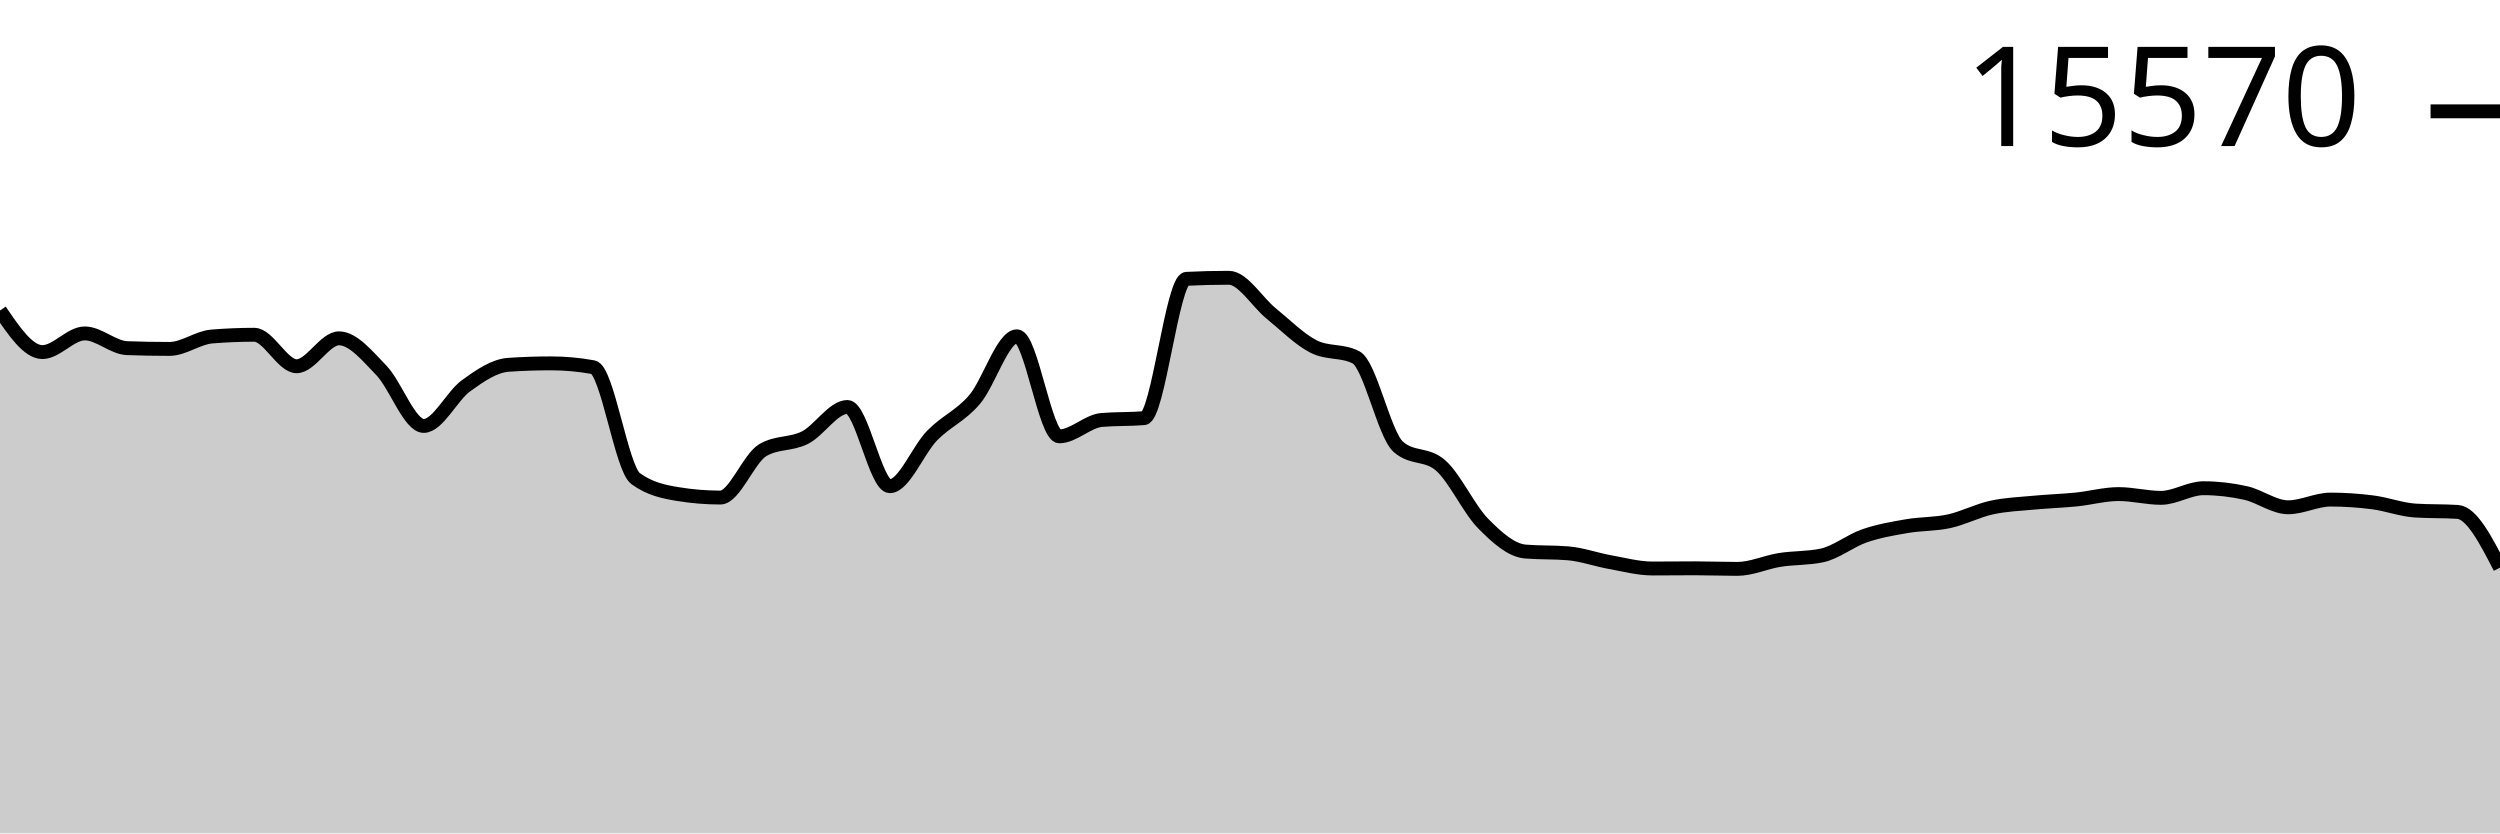
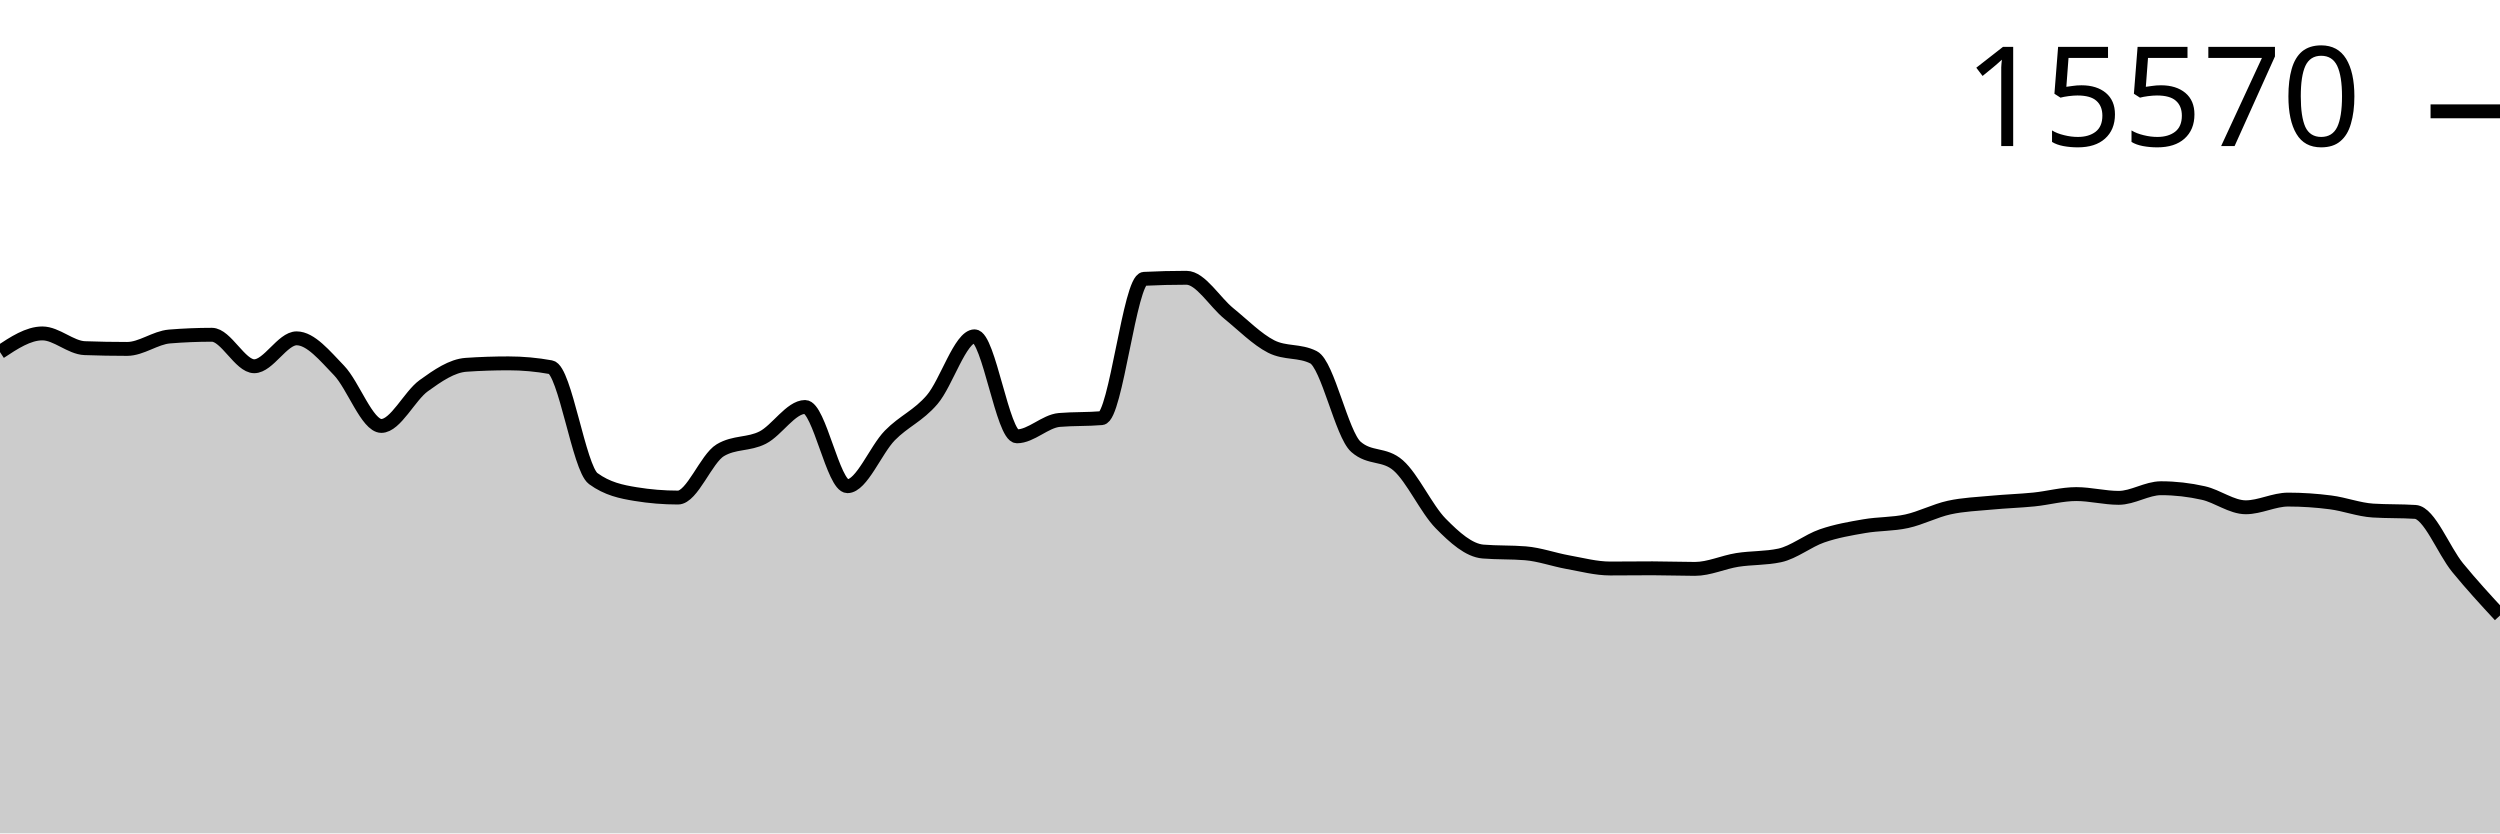
<svg xmlns="http://www.w3.org/2000/svg" viewBox="0 0 180 60">
  <g transform="translate(0,20)">
-     <path class="area" fill="rgba(0, 0, 0, 0.2)" d="M0,2.357C1.017,3.854,2.034,5.351,3.051,5.351C4.068,5.351,5.085,4.006,6.102,4.006C7.119,4.006,8.136,5.03,9.153,5.067C10.169,5.104,11.186,5.122,12.203,5.122C13.22,5.122,14.237,4.311,15.254,4.228C16.271,4.145,17.288,4.103,18.305,4.103C19.322,4.103,20.339,6.37,21.356,6.37C22.373,6.37,23.39,4.36,24.407,4.36C25.424,4.36,26.441,5.617,27.458,6.668C28.475,7.719,29.492,10.667,30.508,10.667C31.525,10.667,32.542,8.503,33.559,7.77C34.576,7.036,35.593,6.335,36.61,6.266C37.627,6.196,38.644,6.162,39.661,6.162C40.678,6.162,41.695,6.254,42.712,6.439C43.729,6.624,44.746,13.715,45.763,14.458C46.78,15.202,47.797,15.408,48.814,15.574C49.831,15.741,50.847,15.824,51.864,15.824C52.881,15.824,53.898,13.019,54.915,12.414C55.932,11.808,56.949,12.024,57.966,11.506C58.983,10.987,60,9.302,61.017,9.302C62.034,9.302,63.051,15.006,64.068,15.006C65.085,15.006,66.102,12.393,67.119,11.353C68.136,10.314,69.153,9.958,70.169,8.768C71.186,7.578,72.203,4.214,73.22,4.214C74.237,4.214,75.254,11.416,76.271,11.416C77.288,11.416,78.305,10.325,79.322,10.237C80.339,10.15,81.356,10.193,82.373,10.106C83.39,10.018,84.407,0.127,85.424,0.076C86.441,0.025,87.458,0,88.475,0C89.492,0,90.508,1.747,91.525,2.571C92.542,3.396,93.559,4.431,94.576,4.949C95.593,5.466,96.61,5.208,97.627,5.725C98.644,6.243,99.661,11.275,100.678,12.171C101.695,13.068,102.712,12.619,103.729,13.516C104.746,14.412,105.763,16.656,106.78,17.688C107.797,18.721,108.814,19.629,109.831,19.712C110.847,19.796,111.864,19.754,112.881,19.837C113.898,19.92,114.915,20.292,115.932,20.475C116.949,20.657,117.966,20.932,118.983,20.932C120,20.932,121.017,20.918,122.034,20.918C123.051,20.918,124.068,20.96,125.085,20.96C126.102,20.96,127.119,20.477,128.136,20.315C129.153,20.154,130.169,20.207,131.186,19.99C132.203,19.772,133.22,18.934,134.237,18.583C135.254,18.231,136.271,18.058,137.288,17.883C138.305,17.707,139.322,17.752,140.339,17.529C141.356,17.306,142.373,16.768,143.39,16.545C144.407,16.322,145.424,16.288,146.441,16.191C147.458,16.094,148.475,16.065,149.492,15.963C150.508,15.86,151.525,15.574,152.542,15.574C153.559,15.574,154.576,15.845,155.593,15.845C156.61,15.845,157.627,15.152,158.644,15.152C159.661,15.152,160.678,15.269,161.695,15.498C162.712,15.727,163.729,16.524,164.746,16.524C165.763,16.524,166.78,15.97,167.797,15.97C168.814,15.97,169.831,16.039,170.847,16.171C171.864,16.302,172.881,16.695,173.898,16.76C174.915,16.824,175.932,16.792,176.949,16.857C177.966,16.921,178.983,18.896,180,20.87L180,40C178.983,40,177.966,40,176.949,40C175.932,40,174.915,40,173.898,40C172.881,40,171.864,40,170.847,40C169.831,40,168.814,40,167.797,40C166.78,40,165.763,40,164.746,40C163.729,40,162.712,40,161.695,40C160.678,40,159.661,40,158.644,40C157.627,40,156.61,40,155.593,40C154.576,40,153.559,40,152.542,40C151.525,40,150.508,40,149.492,40C148.475,40,147.458,40,146.441,40C145.424,40,144.407,40,143.39,40C142.373,40,141.356,40,140.339,40C139.322,40,138.305,40,137.288,40C136.271,40,135.254,40,134.237,40C133.22,40,132.203,40,131.186,40C130.169,40,129.153,40,128.136,40C127.119,40,126.102,40,125.085,40C124.068,40,123.051,40,122.034,40C121.017,40,120,40,118.983,40C117.966,40,116.949,40,115.932,40C114.915,40,113.898,40,112.881,40C111.864,40,110.847,40,109.831,40C108.814,40,107.797,40,106.78,40C105.763,40,104.746,40,103.729,40C102.712,40,101.695,40,100.678,40C99.661,40,98.644,40,97.627,40C96.61,40,95.593,40,94.576,40C93.559,40,92.542,40,91.525,40C90.508,40,89.492,40,88.475,40C87.458,40,86.441,40,85.424,40C84.407,40,83.39,40,82.373,40C81.356,40,80.339,40,79.322,40C78.305,40,77.288,40,76.271,40C75.254,40,74.237,40,73.22,40C72.203,40,71.186,40,70.169,40C69.153,40,68.136,40,67.119,40C66.102,40,65.085,40,64.068,40C63.051,40,62.034,40,61.017,40C60,40,58.983,40,57.966,40C56.949,40,55.932,40,54.915,40C53.898,40,52.881,40,51.864,40C50.847,40,49.831,40,48.814,40C47.797,40,46.78,40,45.763,40C44.746,40,43.729,40,42.712,40C41.695,40,40.678,40,39.661,40C38.644,40,37.627,40,36.61,40C35.593,40,34.576,40,33.559,40C32.542,40,31.525,40,30.508,40C29.492,40,28.475,40,27.458,40C26.441,40,25.424,40,24.407,40C23.39,40,22.373,40,21.356,40C20.339,40,19.322,40,18.305,40C17.288,40,16.271,40,15.254,40C14.237,40,13.22,40,12.203,40C11.186,40,10.169,40,9.153,40C8.136,40,7.119,40,6.102,40C5.085,40,4.068,40,3.051,40C2.034,40,1.017,40,0,40Z" />
-     <path class="line" stroke="black" fill="none" d="M0,2.357C1.017,3.854,2.034,5.351,3.051,5.351C4.068,5.351,5.085,4.006,6.102,4.006C7.119,4.006,8.136,5.03,9.153,5.067C10.169,5.104,11.186,5.122,12.203,5.122C13.22,5.122,14.237,4.311,15.254,4.228C16.271,4.145,17.288,4.103,18.305,4.103C19.322,4.103,20.339,6.37,21.356,6.37C22.373,6.37,23.39,4.36,24.407,4.36C25.424,4.36,26.441,5.617,27.458,6.668C28.475,7.719,29.492,10.667,30.508,10.667C31.525,10.667,32.542,8.503,33.559,7.77C34.576,7.036,35.593,6.335,36.61,6.266C37.627,6.196,38.644,6.162,39.661,6.162C40.678,6.162,41.695,6.254,42.712,6.439C43.729,6.624,44.746,13.715,45.763,14.458C46.78,15.202,47.797,15.408,48.814,15.574C49.831,15.741,50.847,15.824,51.864,15.824C52.881,15.824,53.898,13.019,54.915,12.414C55.932,11.808,56.949,12.024,57.966,11.506C58.983,10.987,60,9.302,61.017,9.302C62.034,9.302,63.051,15.006,64.068,15.006C65.085,15.006,66.102,12.393,67.119,11.353C68.136,10.314,69.153,9.958,70.169,8.768C71.186,7.578,72.203,4.214,73.22,4.214C74.237,4.214,75.254,11.416,76.271,11.416C77.288,11.416,78.305,10.325,79.322,10.237C80.339,10.15,81.356,10.193,82.373,10.106C83.39,10.018,84.407,0.127,85.424,0.076C86.441,0.025,87.458,0,88.475,0C89.492,0,90.508,1.747,91.525,2.571C92.542,3.396,93.559,4.431,94.576,4.949C95.593,5.466,96.61,5.208,97.627,5.725C98.644,6.243,99.661,11.275,100.678,12.171C101.695,13.068,102.712,12.619,103.729,13.516C104.746,14.412,105.763,16.656,106.78,17.688C107.797,18.721,108.814,19.629,109.831,19.712C110.847,19.796,111.864,19.754,112.881,19.837C113.898,19.92,114.915,20.292,115.932,20.475C116.949,20.657,117.966,20.932,118.983,20.932C120,20.932,121.017,20.918,122.034,20.918C123.051,20.918,124.068,20.96,125.085,20.96C126.102,20.96,127.119,20.477,128.136,20.315C129.153,20.154,130.169,20.207,131.186,19.99C132.203,19.772,133.22,18.934,134.237,18.583C135.254,18.231,136.271,18.058,137.288,17.883C138.305,17.707,139.322,17.752,140.339,17.529C141.356,17.306,142.373,16.768,143.39,16.545C144.407,16.322,145.424,16.288,146.441,16.191C147.458,16.094,148.475,16.065,149.492,15.963C150.508,15.86,151.525,15.574,152.542,15.574C153.559,15.574,154.576,15.845,155.593,15.845C156.61,15.845,157.627,15.152,158.644,15.152C159.661,15.152,160.678,15.269,161.695,15.498C162.712,15.727,163.729,16.524,164.746,16.524C165.763,16.524,166.78,15.97,167.797,15.97C168.814,15.97,169.831,16.039,170.847,16.171C171.864,16.302,172.881,16.695,173.898,16.76C174.915,16.824,175.932,16.792,176.949,16.857C177.966,16.921,178.983,18.896,180,20.87" />
+     <path class="area" fill="rgba(0, 0, 0, 0.2)" d="M0,5.351C1.017,4.679,2.034,4.006,3.051,4.006C4.068,4.006,5.085,5.03,6.102,5.067C7.119,5.104,8.136,5.122,9.153,5.122C10.169,5.122,11.186,4.311,12.203,4.228C13.22,4.145,14.237,4.103,15.254,4.103C16.271,4.103,17.288,6.37,18.305,6.37C19.322,6.37,20.339,4.36,21.356,4.36C22.373,4.36,23.39,5.617,24.407,6.668C25.424,7.719,26.441,10.667,27.458,10.667C28.475,10.667,29.492,8.503,30.508,7.77C31.525,7.036,32.542,6.335,33.559,6.266C34.576,6.196,35.593,6.162,36.61,6.162C37.627,6.162,38.644,6.254,39.661,6.439C40.678,6.624,41.695,13.715,42.712,14.458C43.729,15.202,44.746,15.408,45.763,15.574C46.78,15.741,47.797,15.824,48.814,15.824C49.831,15.824,50.847,13.019,51.864,12.414C52.881,11.808,53.898,12.024,54.915,11.506C55.932,10.987,56.949,9.302,57.966,9.302C58.983,9.302,60,15.006,61.017,15.006C62.034,15.006,63.051,12.393,64.068,11.353C65.085,10.314,66.102,9.958,67.119,8.768C68.136,7.578,69.153,4.214,70.169,4.214C71.186,4.214,72.203,11.416,73.22,11.416C74.237,11.416,75.254,10.325,76.271,10.237C77.288,10.15,78.305,10.193,79.322,10.106C80.339,10.018,81.356,0.127,82.373,0.076C83.39,0.025,84.407,0,85.424,0C86.441,0,87.458,1.747,88.475,2.571C89.492,3.396,90.508,4.431,91.525,4.949C92.542,5.466,93.559,5.208,94.576,5.725C95.593,6.243,96.61,11.275,97.627,12.171C98.644,13.068,99.661,12.619,100.678,13.516C101.695,14.412,102.712,16.656,103.729,17.688C104.746,18.721,105.763,19.629,106.78,19.712C107.797,19.796,108.814,19.754,109.831,19.837C110.847,19.92,111.864,20.292,112.881,20.475C113.898,20.657,114.915,20.932,115.932,20.932C116.949,20.932,117.966,20.918,118.983,20.918C120,20.918,121.017,20.96,122.034,20.96C123.051,20.96,124.068,20.477,125.085,20.315C126.102,20.154,127.119,20.207,128.136,19.99C129.153,19.772,130.169,18.934,131.186,18.583C132.203,18.231,133.22,18.058,134.237,17.883C135.254,17.707,136.271,17.752,137.288,17.529C138.305,17.306,139.322,16.768,140.339,16.545C141.356,16.322,142.373,16.288,143.39,16.191C144.407,16.094,145.424,16.065,146.441,15.963C147.458,15.86,148.475,15.574,149.492,15.574C150.508,15.574,151.525,15.845,152.542,15.845C153.559,15.845,154.576,15.152,155.593,15.152C156.61,15.152,157.627,15.269,158.644,15.498C159.661,15.727,160.678,16.524,161.695,16.524C162.712,16.524,163.729,15.97,164.746,15.97C165.763,15.97,166.78,16.039,167.797,16.171C168.814,16.302,169.831,16.695,170.847,16.76C171.864,16.824,172.881,16.792,173.898,16.857C174.915,16.921,175.932,19.627,176.949,20.87C177.966,22.113,178.983,23.214,180,24.315L180,40C178.983,40,177.966,40,176.949,40C175.932,40,174.915,40,173.898,40C172.881,40,171.864,40,170.847,40C169.831,40,168.814,40,167.797,40C166.78,40,165.763,40,164.746,40C163.729,40,162.712,40,161.695,40C160.678,40,159.661,40,158.644,40C157.627,40,156.61,40,155.593,40C154.576,40,153.559,40,152.542,40C151.525,40,150.508,40,149.492,40C148.475,40,147.458,40,146.441,40C145.424,40,144.407,40,143.39,40C142.373,40,141.356,40,140.339,40C139.322,40,138.305,40,137.288,40C136.271,40,135.254,40,134.237,40C133.22,40,132.203,40,131.186,40C130.169,40,129.153,40,128.136,40C127.119,40,126.102,40,125.085,40C124.068,40,123.051,40,122.034,40C121.017,40,120,40,118.983,40C117.966,40,116.949,40,115.932,40C114.915,40,113.898,40,112.881,40C111.864,40,110.847,40,109.831,40C108.814,40,107.797,40,106.78,40C105.763,40,104.746,40,103.729,40C102.712,40,101.695,40,100.678,40C99.661,40,98.644,40,97.627,40C96.61,40,95.593,40,94.576,40C93.559,40,92.542,40,91.525,40C90.508,40,89.492,40,88.475,40C87.458,40,86.441,40,85.424,40C84.407,40,83.39,40,82.373,40C81.356,40,80.339,40,79.322,40C78.305,40,77.288,40,76.271,40C75.254,40,74.237,40,73.22,40C72.203,40,71.186,40,70.169,40C69.153,40,68.136,40,67.119,40C66.102,40,65.085,40,64.068,40C63.051,40,62.034,40,61.017,40C60,40,58.983,40,57.966,40C56.949,40,55.932,40,54.915,40C53.898,40,52.881,40,51.864,40C50.847,40,49.831,40,48.814,40C47.797,40,46.78,40,45.763,40C44.746,40,43.729,40,42.712,40C41.695,40,40.678,40,39.661,40C38.644,40,37.627,40,36.61,40C35.593,40,34.576,40,33.559,40C32.542,40,31.525,40,30.508,40C29.492,40,28.475,40,27.458,40C26.441,40,25.424,40,24.407,40C23.39,40,22.373,40,21.356,40C20.339,40,19.322,40,18.305,40C17.288,40,16.271,40,15.254,40C14.237,40,13.22,40,12.203,40C11.186,40,10.169,40,9.153,40C8.136,40,7.119,40,6.102,40C5.085,40,4.068,40,3.051,40C2.034,40,1.017,40,0,40Z" />
+     <path class="line" stroke="black" fill="none" d="M0,5.351C1.017,4.679,2.034,4.006,3.051,4.006C4.068,4.006,5.085,5.03,6.102,5.067C7.119,5.104,8.136,5.122,9.153,5.122C10.169,5.122,11.186,4.311,12.203,4.228C13.22,4.145,14.237,4.103,15.254,4.103C16.271,4.103,17.288,6.37,18.305,6.37C19.322,6.37,20.339,4.36,21.356,4.36C22.373,4.36,23.39,5.617,24.407,6.668C25.424,7.719,26.441,10.667,27.458,10.667C28.475,10.667,29.492,8.503,30.508,7.77C31.525,7.036,32.542,6.335,33.559,6.266C34.576,6.196,35.593,6.162,36.61,6.162C37.627,6.162,38.644,6.254,39.661,6.439C40.678,6.624,41.695,13.715,42.712,14.458C43.729,15.202,44.746,15.408,45.763,15.574C46.78,15.741,47.797,15.824,48.814,15.824C49.831,15.824,50.847,13.019,51.864,12.414C52.881,11.808,53.898,12.024,54.915,11.506C55.932,10.987,56.949,9.302,57.966,9.302C58.983,9.302,60,15.006,61.017,15.006C62.034,15.006,63.051,12.393,64.068,11.353C65.085,10.314,66.102,9.958,67.119,8.768C68.136,7.578,69.153,4.214,70.169,4.214C71.186,4.214,72.203,11.416,73.22,11.416C74.237,11.416,75.254,10.325,76.271,10.237C77.288,10.15,78.305,10.193,79.322,10.106C80.339,10.018,81.356,0.127,82.373,0.076C83.39,0.025,84.407,0,85.424,0C86.441,0,87.458,1.747,88.475,2.571C89.492,3.396,90.508,4.431,91.525,4.949C92.542,5.466,93.559,5.208,94.576,5.725C95.593,6.243,96.61,11.275,97.627,12.171C98.644,13.068,99.661,12.619,100.678,13.516C101.695,14.412,102.712,16.656,103.729,17.688C104.746,18.721,105.763,19.629,106.78,19.712C107.797,19.796,108.814,19.754,109.831,19.837C110.847,19.92,111.864,20.292,112.881,20.475C113.898,20.657,114.915,20.932,115.932,20.932C116.949,20.932,117.966,20.918,118.983,20.918C120,20.918,121.017,20.96,122.034,20.96C123.051,20.96,124.068,20.477,125.085,20.315C126.102,20.154,127.119,20.207,128.136,19.99C129.153,19.772,130.169,18.934,131.186,18.583C132.203,18.231,133.22,18.058,134.237,17.883C135.254,17.707,136.271,17.752,137.288,17.529C138.305,17.306,139.322,16.768,140.339,16.545C141.356,16.322,142.373,16.288,143.39,16.191C144.407,16.094,145.424,16.065,146.441,15.963C147.458,15.86,148.475,15.574,149.492,15.574C150.508,15.574,151.525,15.845,152.542,15.845C153.559,15.845,154.576,15.152,155.593,15.152C156.61,15.152,157.627,15.269,158.644,15.498C159.661,15.727,160.678,16.524,161.695,16.524C162.712,16.524,163.729,15.97,164.746,15.97C165.763,15.97,166.78,16.039,167.797,16.171C168.814,16.302,169.831,16.695,170.847,16.76C171.864,16.824,172.881,16.792,173.898,16.857C174.915,16.921,175.932,19.627,176.949,20.87C177.966,22.113,178.983,23.214,180,24.315" />
    <path class="axis-ceiling" stroke-width="1" stroke="black" fill="none" d="M175,-11.984L180,-11.984" />
    <text class="axis-ceiling-label" font-family="sans-serif" text-anchor="end" font-size="10px" x="170" y="-9.484">15570</text>
  </g>
</svg>
